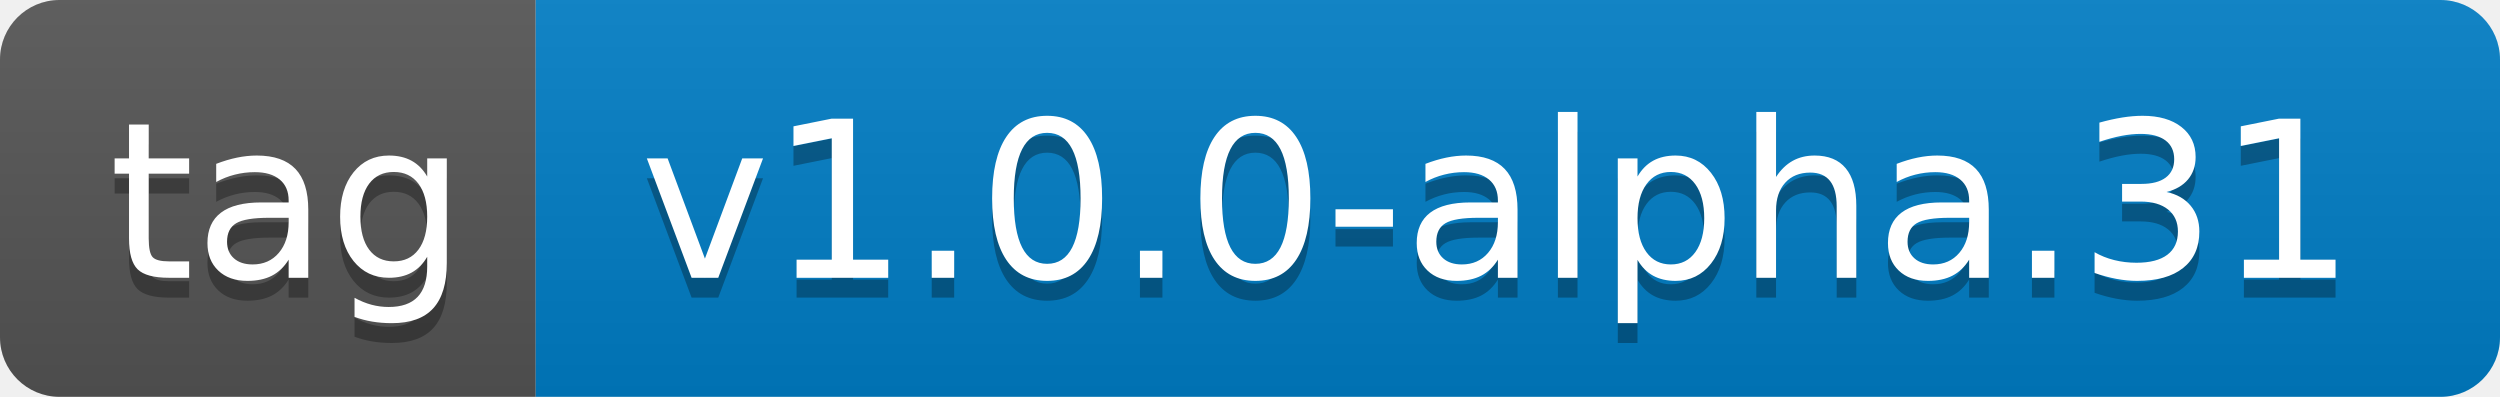
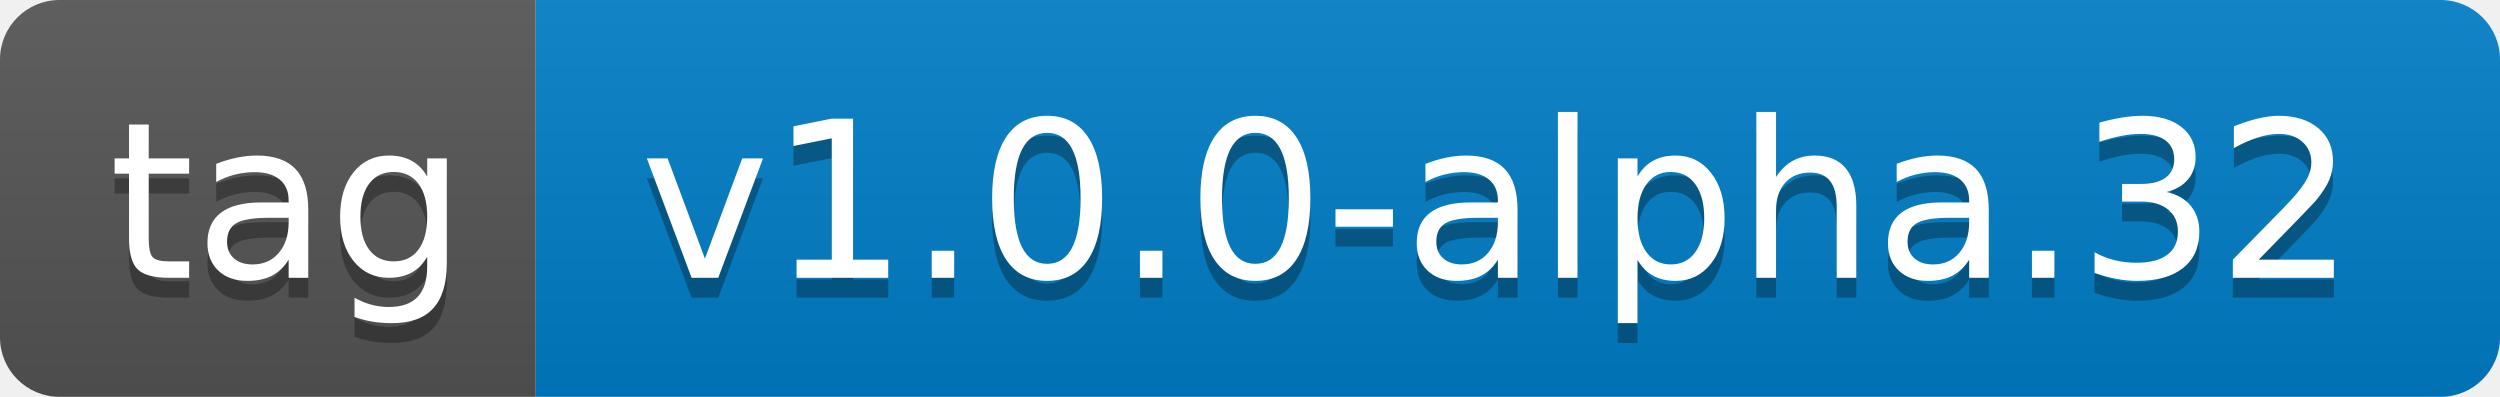
- <svg xmlns="http://www.w3.org/2000/svg" width="126" height="20" role="img" aria-label="tag: v1.0.0-alpha.31">
+ <svg xmlns="http://www.w3.org/2000/svg" width="126" height="20" role="img" aria-label="tag: v1.0.0-alpha.32">
  <linearGradient id="s" x2="0" y2="100%">
    <stop offset="0" stop-color="#bbb" stop-opacity=".1" />
    <stop offset="1" stop-opacity=".1" />
  </linearGradient>
  <clipPath id="r">
    <rect width="126" height="20" rx="3" fill="#fff" />
  </clipPath>
  <g clip-path="url(#r)">
    <rect width="27" height="20" fill="#555" />
    <rect x="27" width="99" height="20" fill="#007ec6" />
    <rect width="126" height="20" fill="url(#s)" />
  </g>
  <g fill="#fff" text-anchor="middle" font-family="Verdana,Geneva,DejaVu Sans,sans-serif" text-rendering="geometricPrecision" font-size="110">
    <text aria-hidden="true" x="145" y="150" fill="#010101" fill-opacity=".3" transform="scale(.1)" textLength="170">tag</text>
    <text x="145" y="140" transform="scale(.1)" fill="#fff" textLength="170">tag</text>
-     <text aria-hidden="true" x="755" y="150" fill="#010101" fill-opacity=".3" transform="scale(.1)" textLength="890">v1.0.0-alpha.31</text>
-     <text x="755" y="140" transform="scale(.1)" fill="#fff" textLength="890">v1.0.0-alpha.31</text>
+     <text aria-hidden="true" x="755" y="150" fill="#010101" fill-opacity=".3" transform="scale(.1)" textLength="890">v1.0.0-alpha.32</text>
+     <text x="755" y="140" transform="scale(.1)" fill="#fff" textLength="890">v1.0.0-alpha.32</text>
  </g>
</svg>
